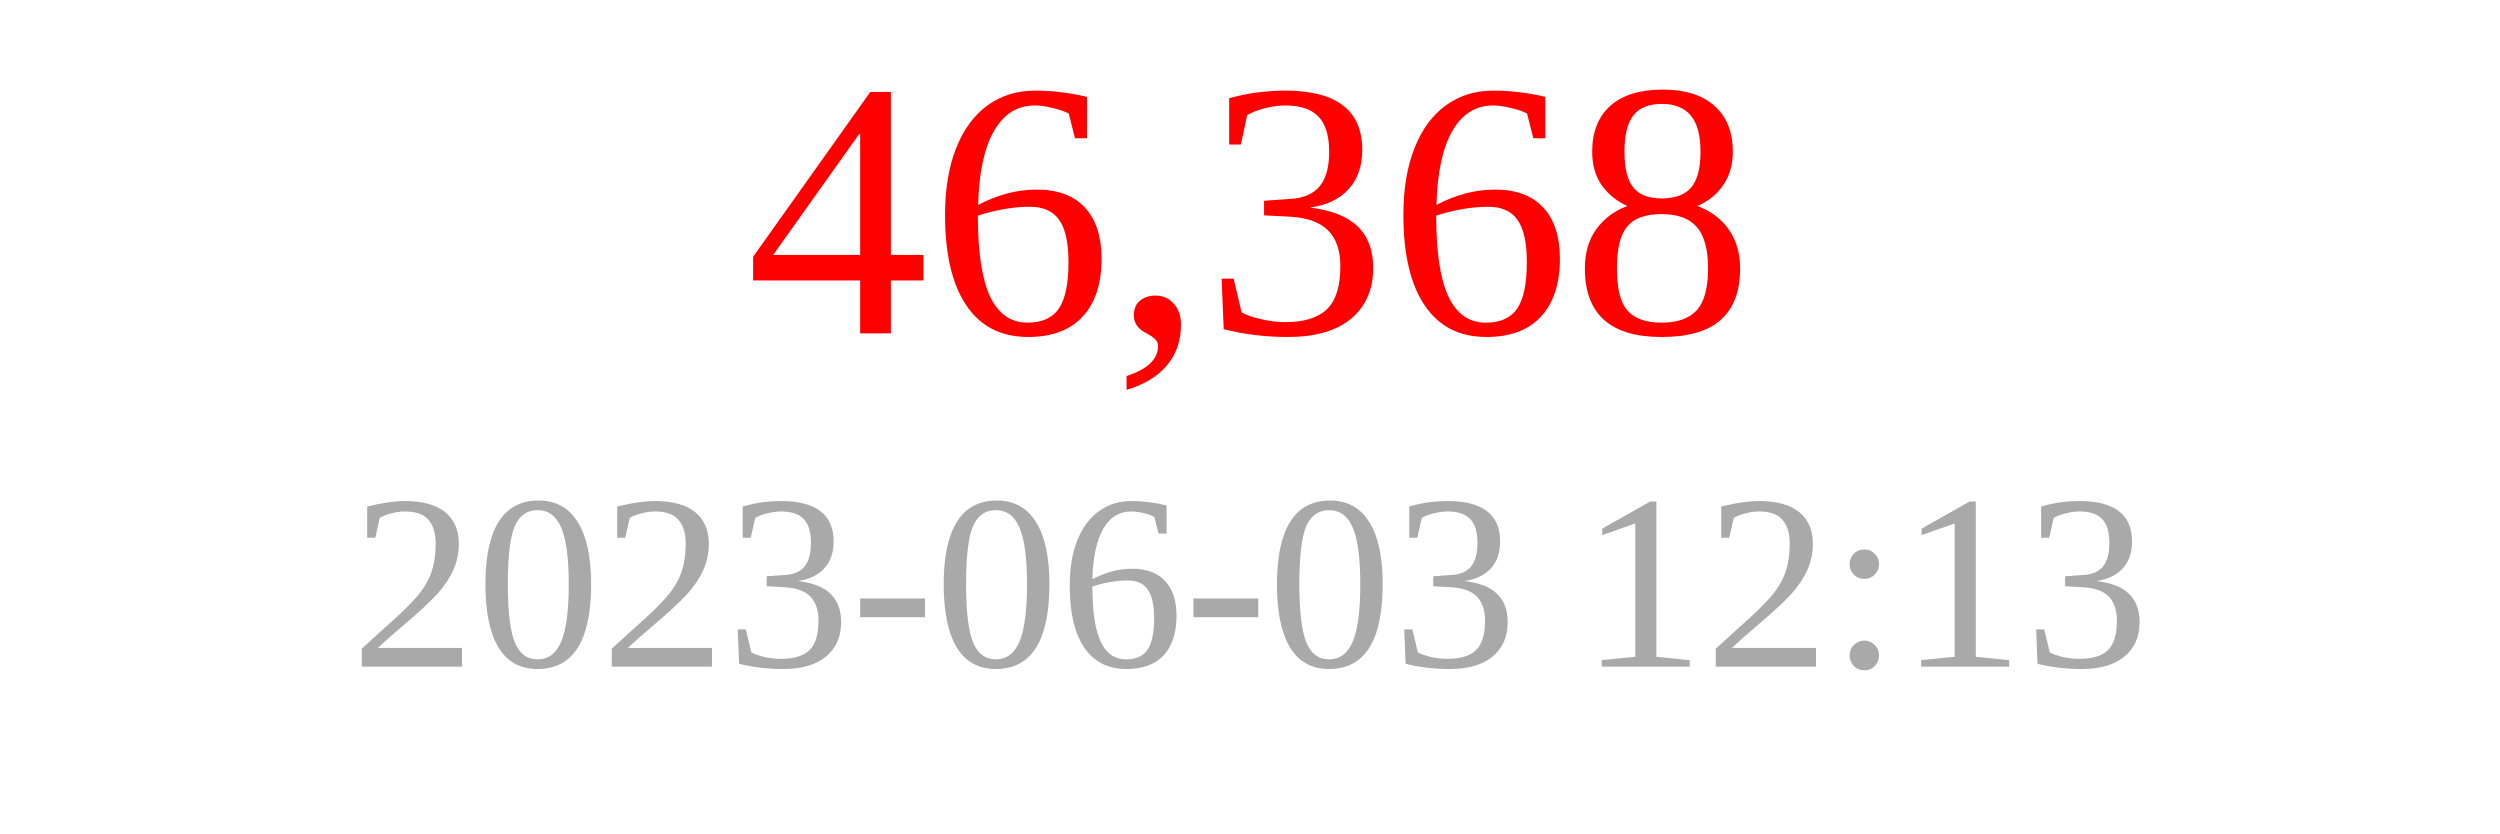
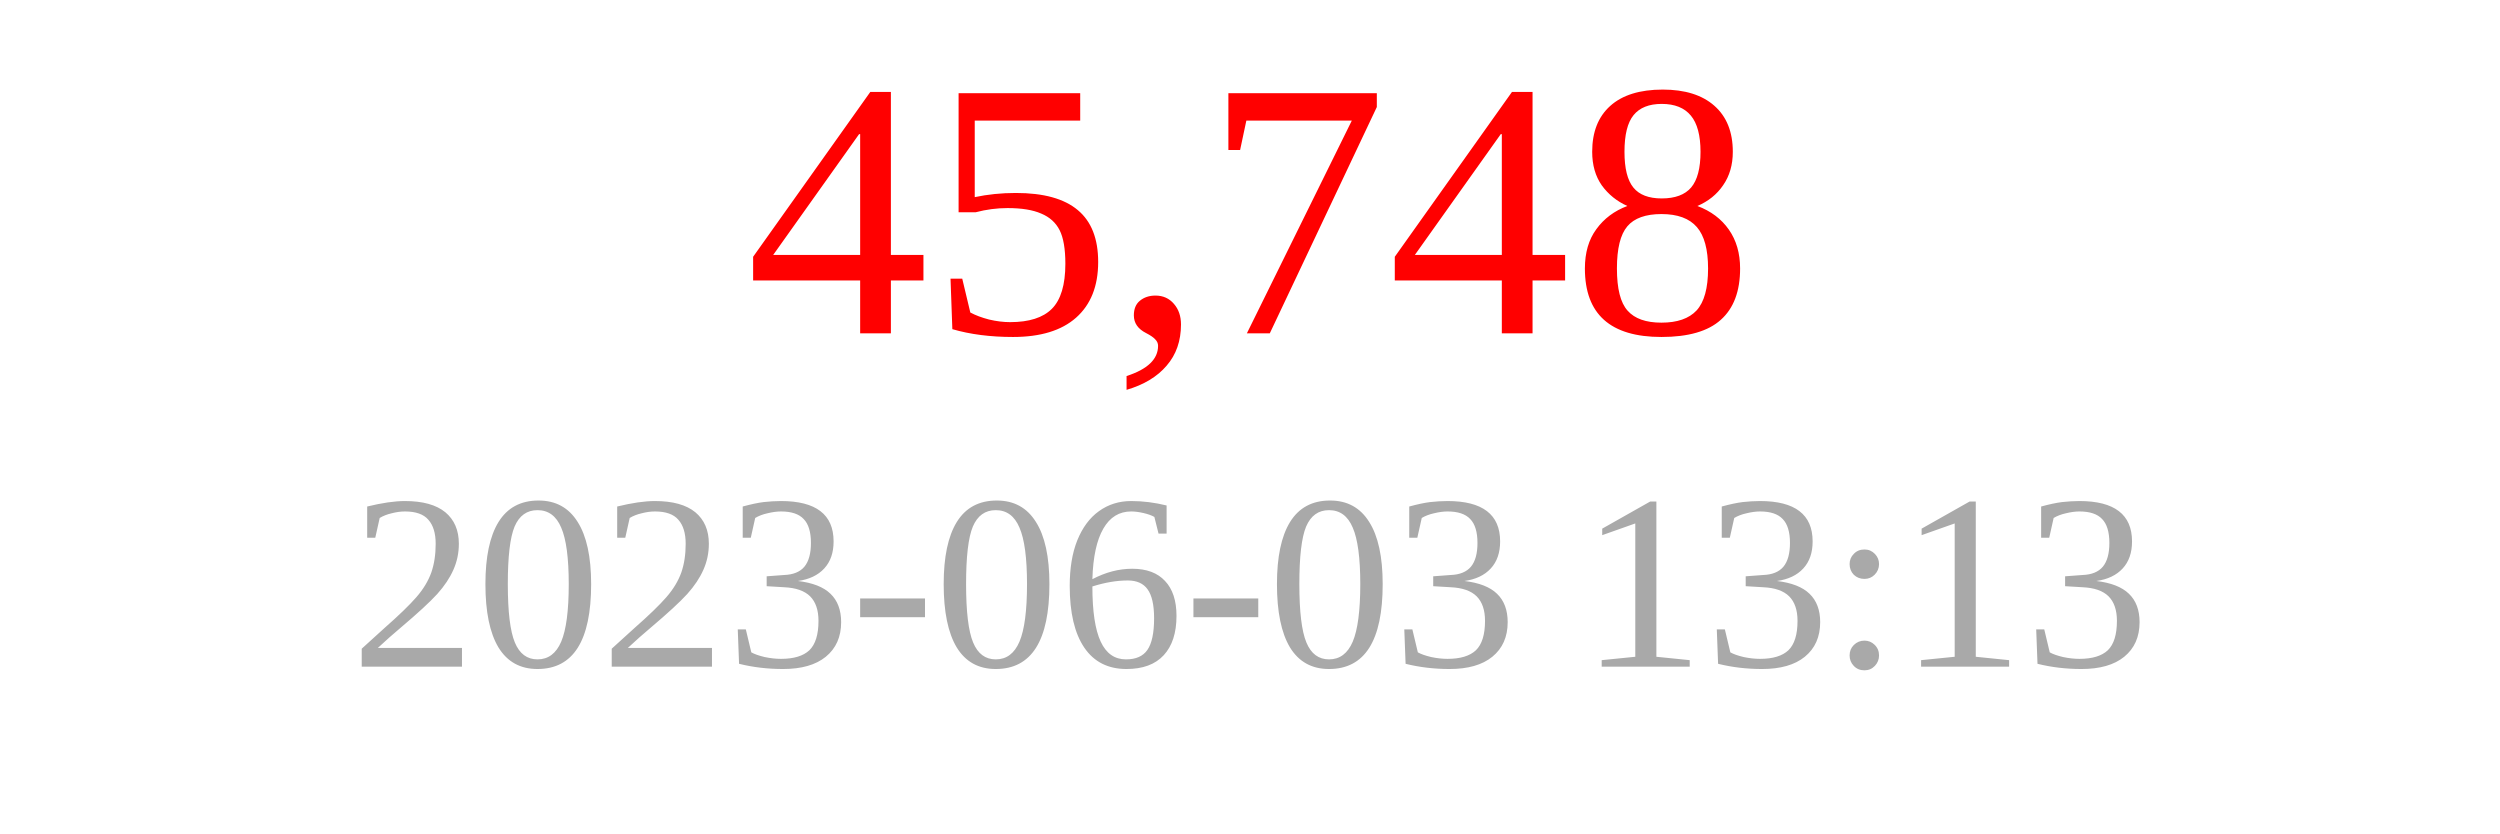
<svg xmlns="http://www.w3.org/2000/svg" width="150" height="50">
-   <text x="75" y="20" font-size="22" fill="red" text-anchor="middle">46,368</text>
-   <text x="75" y="40" font-size="15" fill="darkgray" text-anchor="middle">2023-06-03 12:13</text>
+   <text x="75" y="20" font-size="22" fill="red" text-anchor="middle">45,748</text>
+   <text x="75" y="40" font-size="15" fill="darkgray" text-anchor="middle">2023-06-03 13:13</text>
</svg>
